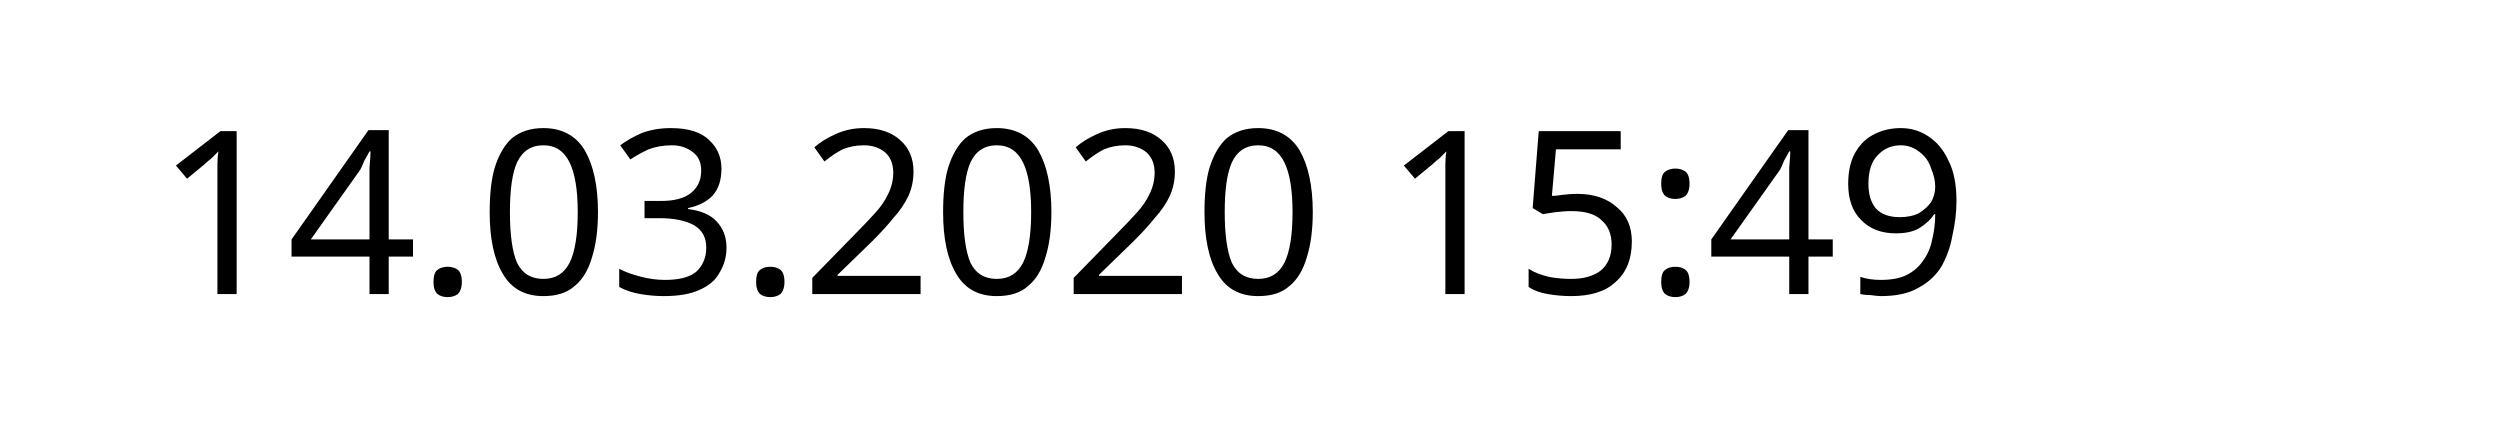
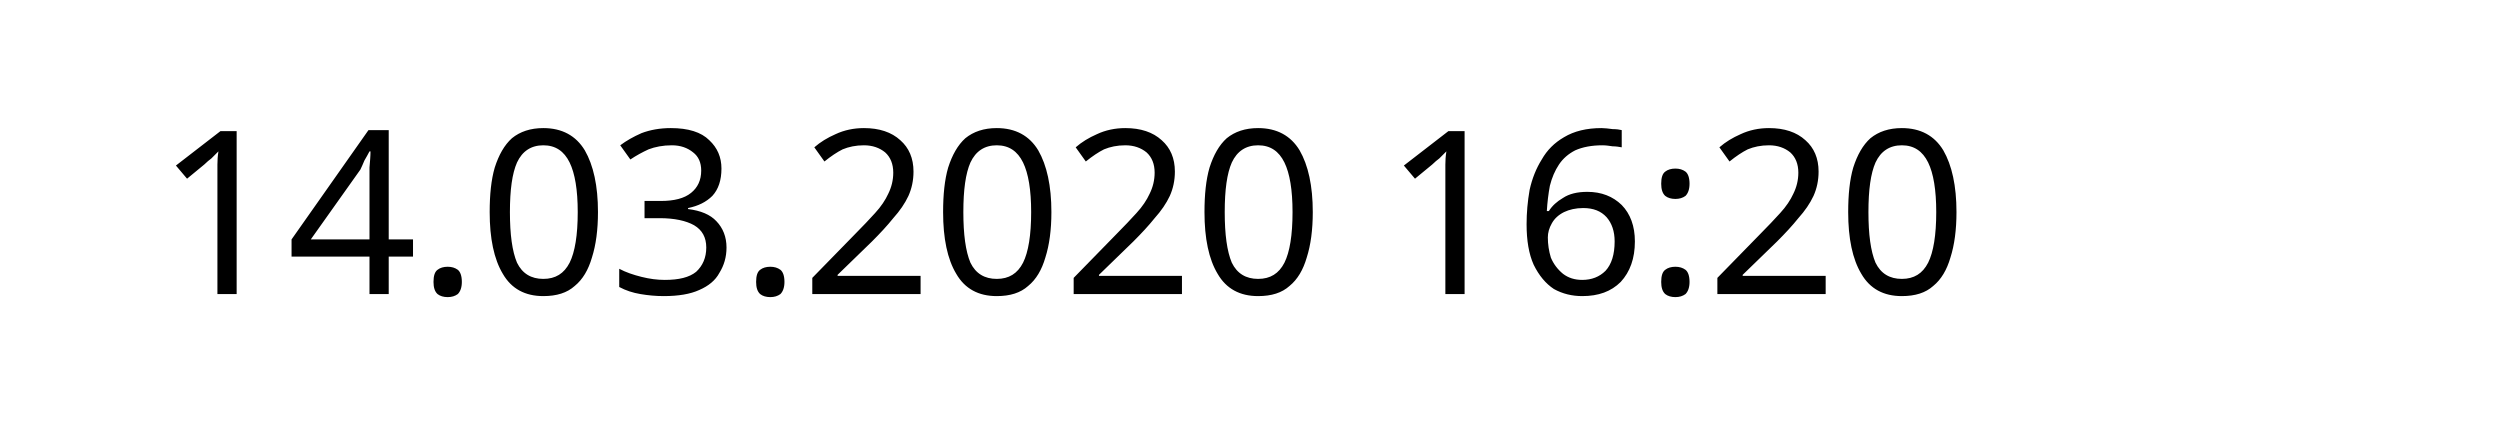
<svg xmlns="http://www.w3.org/2000/svg" width="145.872" height="24.609" viewBox="0 0 38.595 6.511" version="1.1" id="svg8">
  <defs id="defs2" />
  <g id="layer1" transform="translate(-90.7138,-137.3976)">
    <text xml:space="preserve" style="font-style:normal;font-weight:normal;font-size:10.583px;line-height:1.25;font-family:sans-serif;letter-spacing:0px;word-spacing:0px;fill:#000000;fill-opacity:1;stroke:none;stroke-width:0.265" x="93.117" y="141.937" id="text12">
-       <tspan id="tspan10" x="93.117" y="141.937" style="font-size:3.528px;stroke-width:0.265">14.03.2020 15:49</tspan>
+       <tspan id="tspan10" x="93.117" y="141.937" style="font-size:3.528px;stroke-width:0.265">14.03.2020 16:20</tspan>
    </text>
  </g>
</svg>
